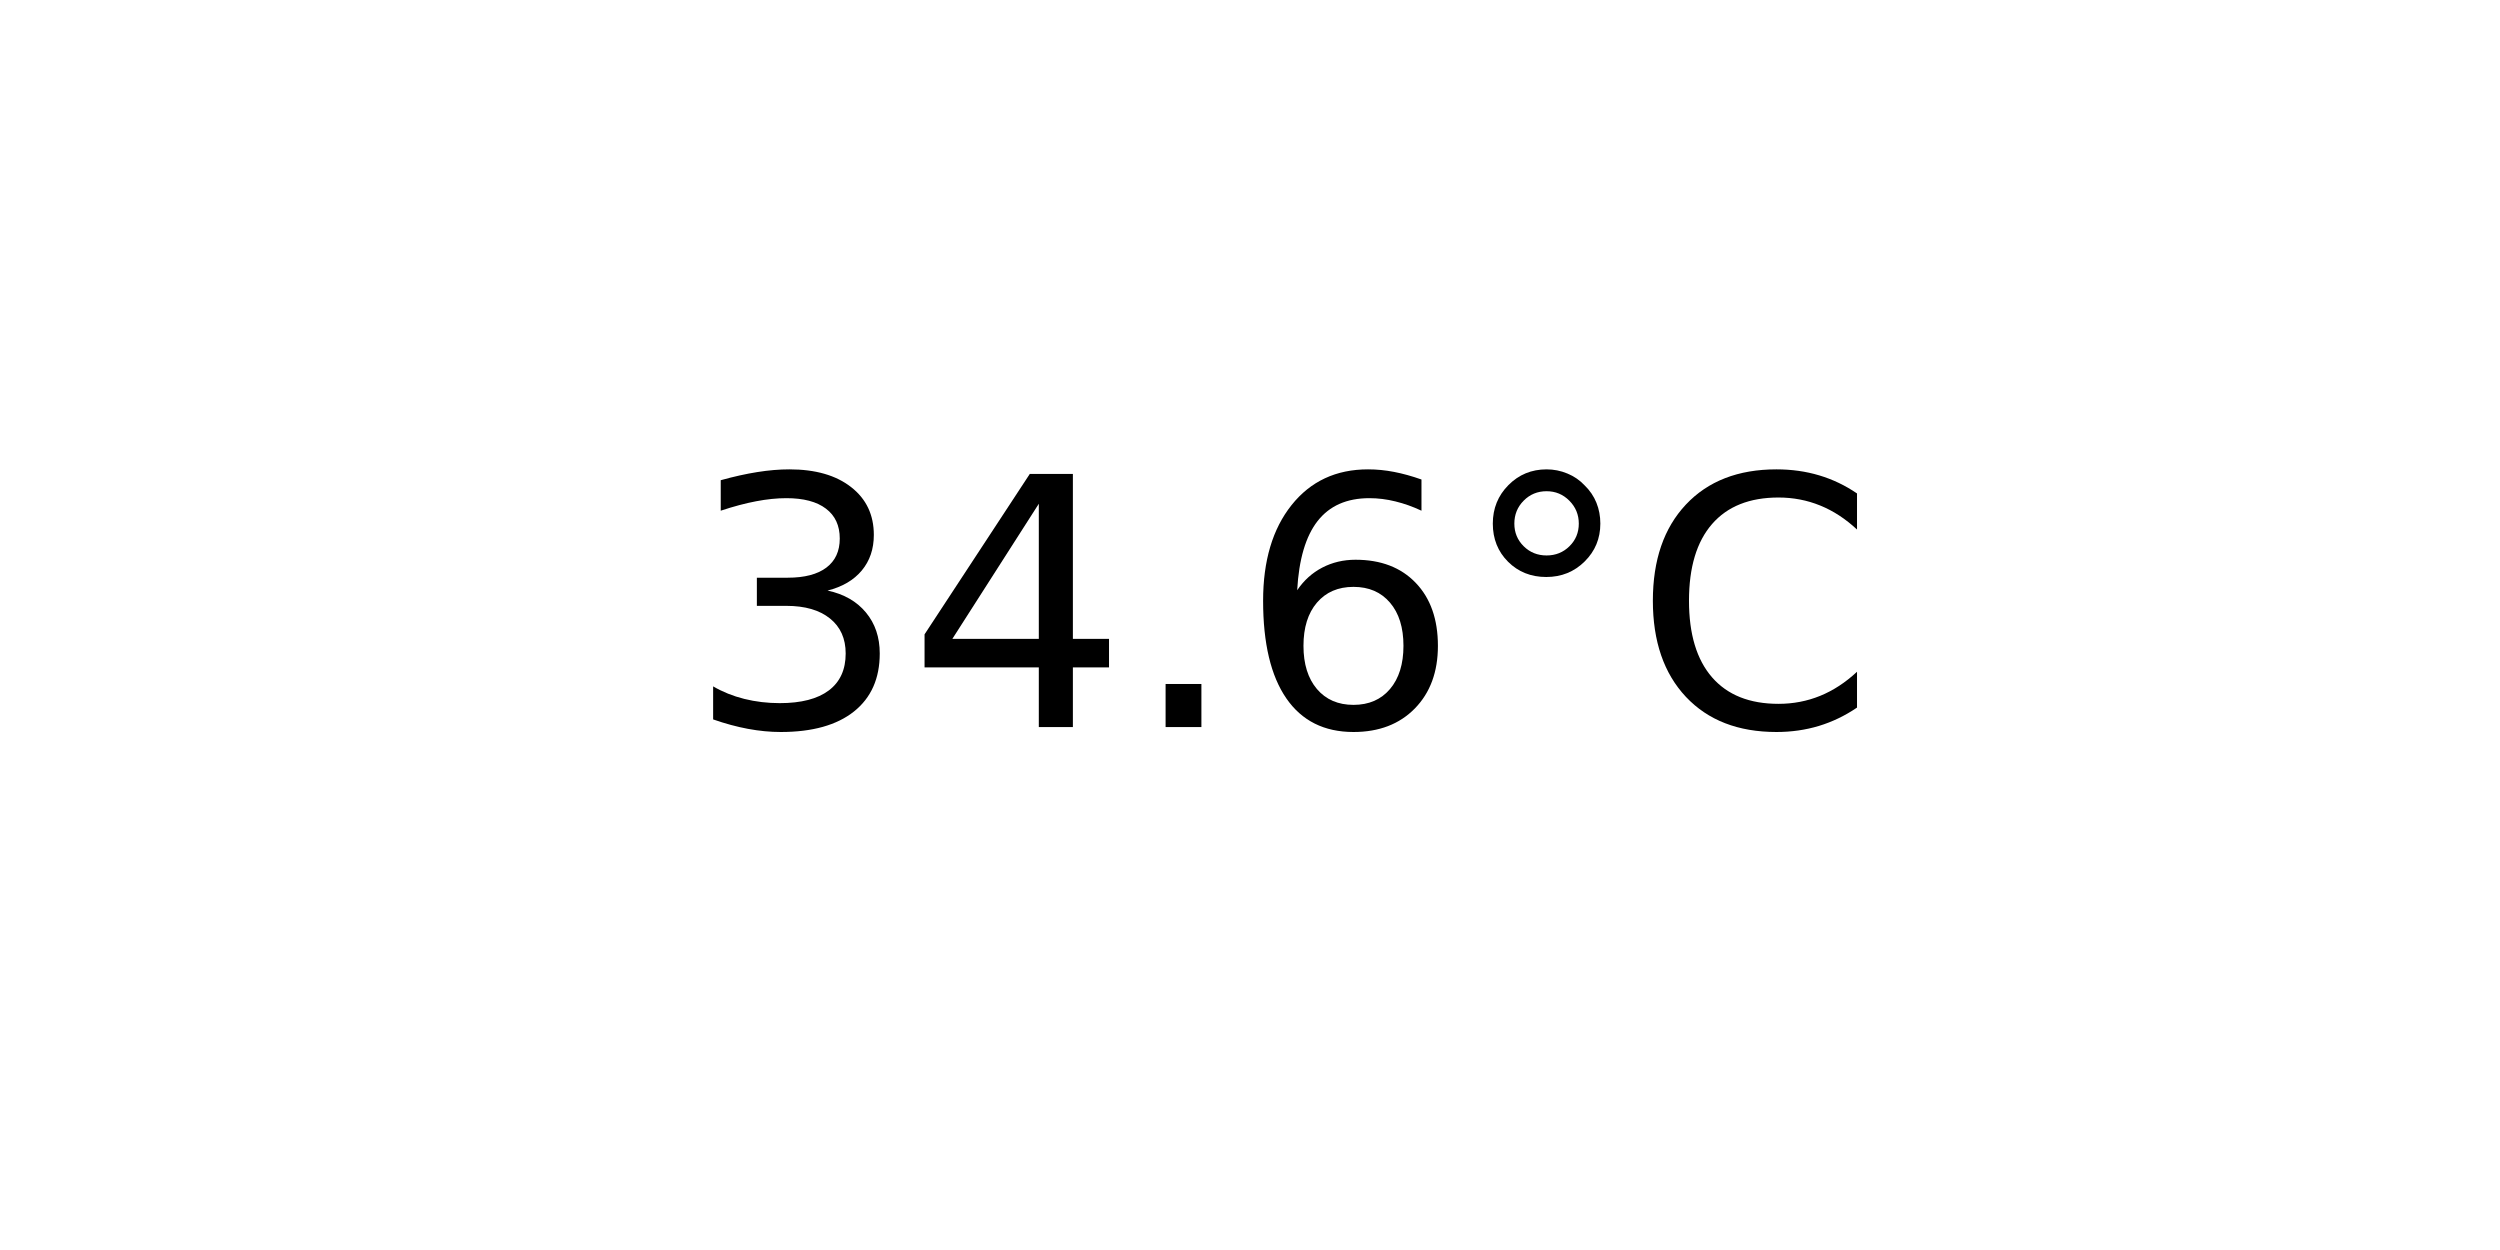
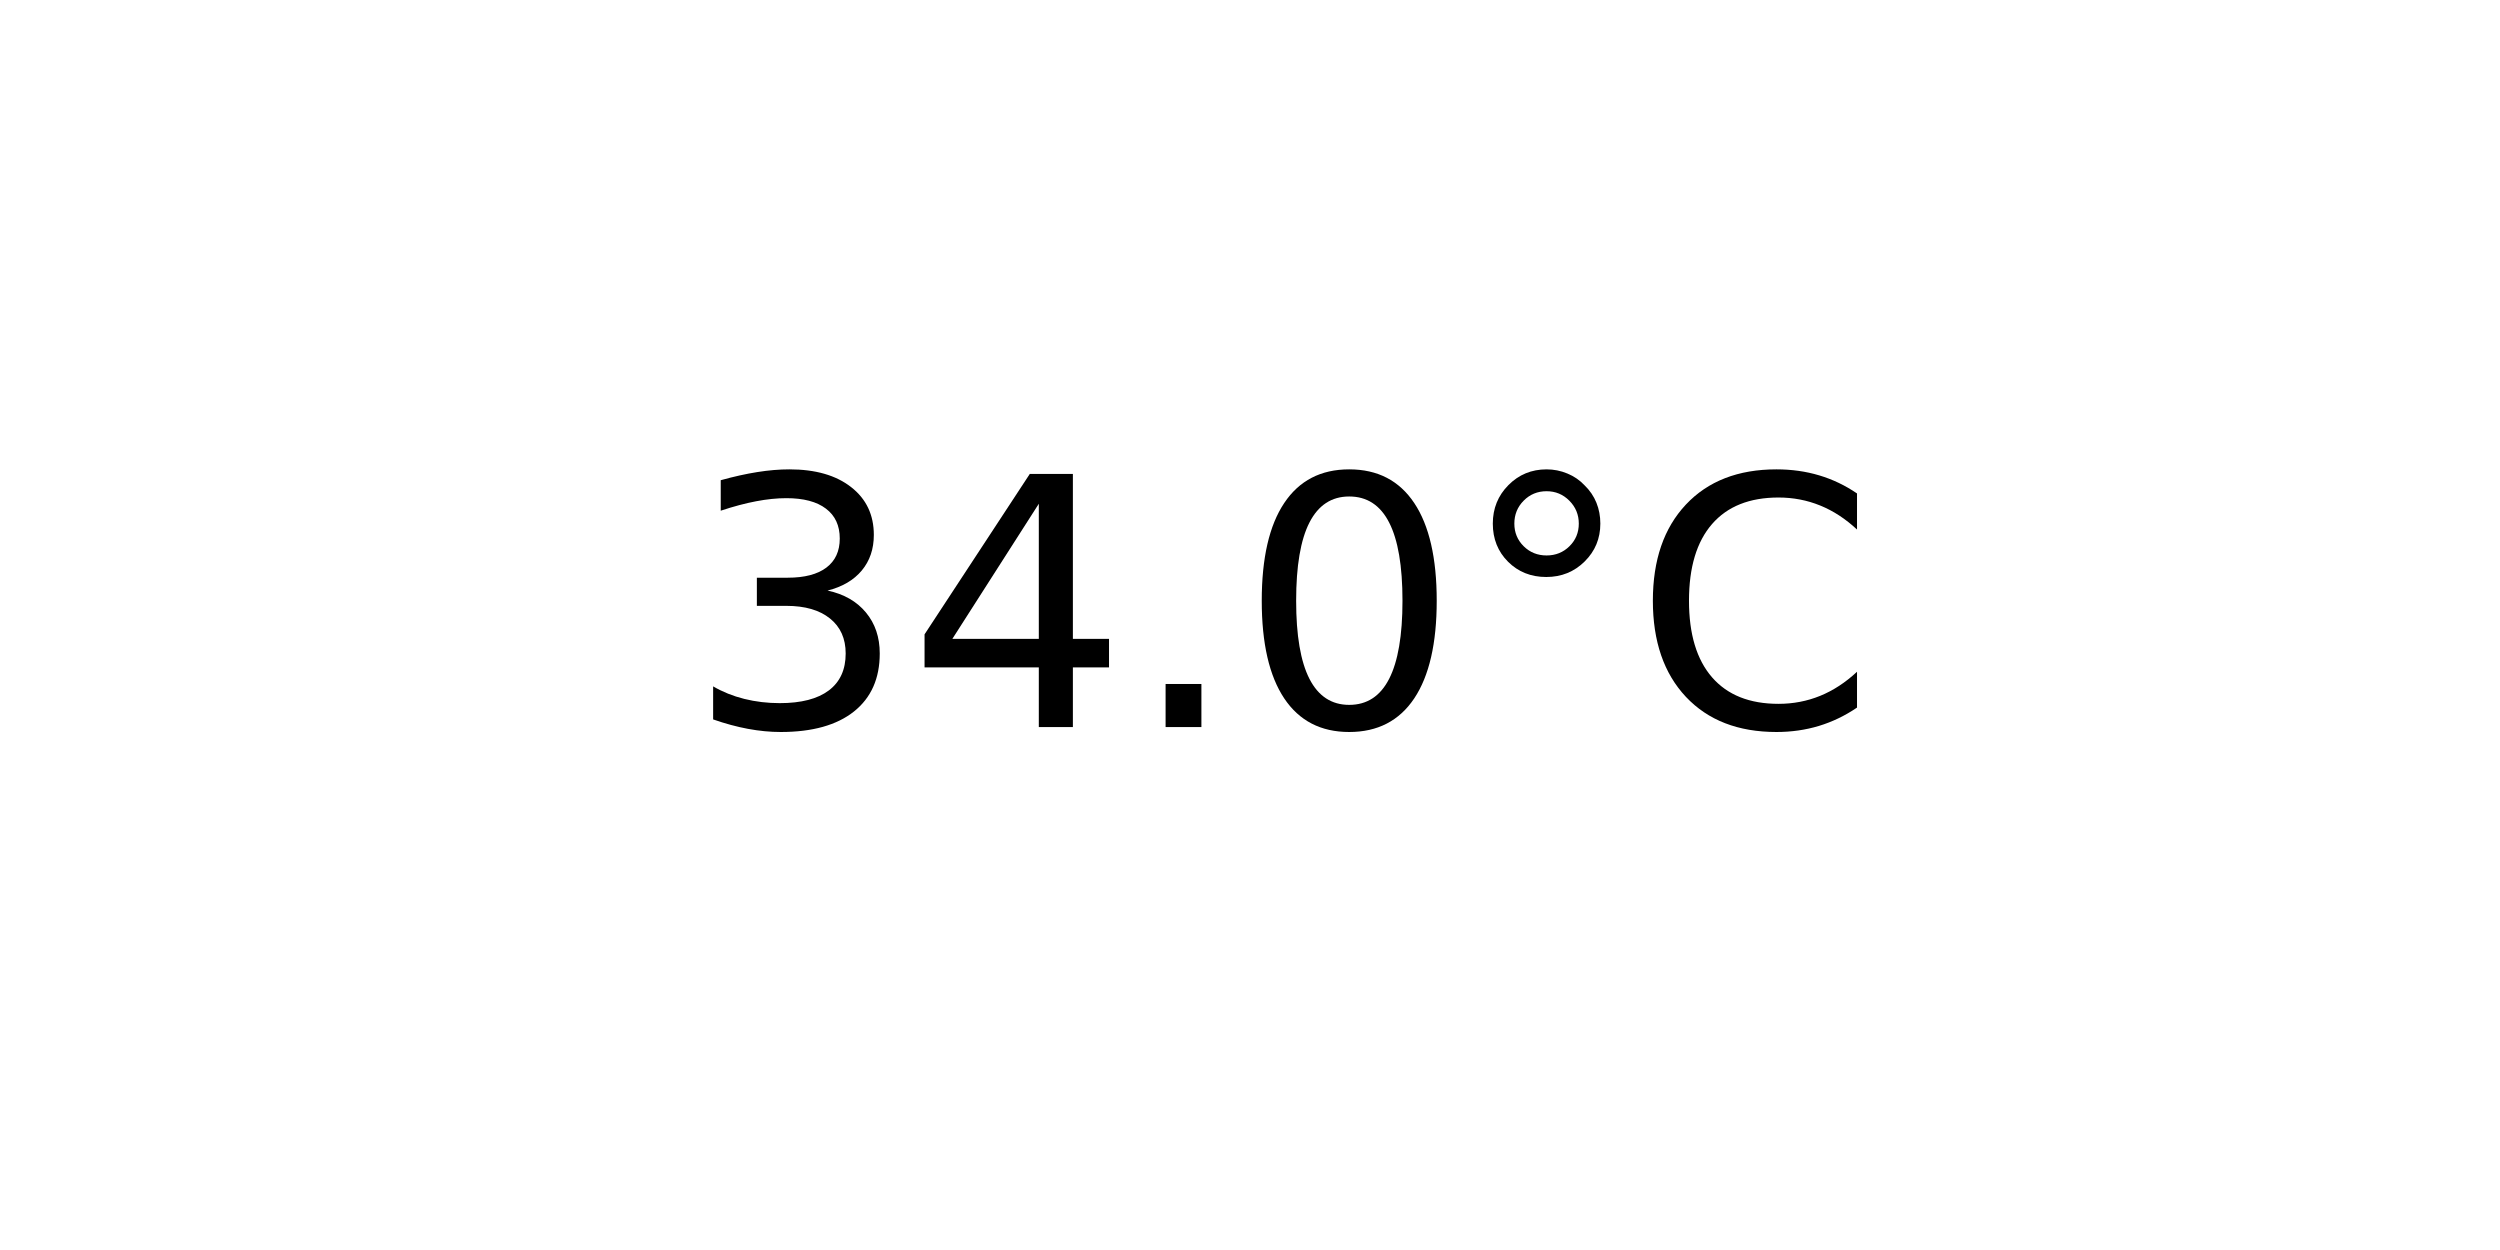
<svg xmlns="http://www.w3.org/2000/svg" xmlns:xlink="http://www.w3.org/1999/xlink" width="72pt" height="36pt" viewBox="0 0 72 36" version="1.1">
  <defs>
    <style type="text/css">*{stroke-linejoin: round; stroke-linecap: butt}</style>
  </defs>
  <g id="figure_1">
    <g id="axes_1">
      <g id="text_1">
        <g transform="translate(19.77578 20.93937) scale(0.1 -0.1)">
          <defs>
            <path id="DejaVuSans-33" d="M 2597 2516  Q 3050 2419 3304 2112  Q 3559 1806 3559 1356  Q 3559 666 3084 287  Q 2609 -91 1734 -91  Q 1441 -91 1130 -33  Q 819 25 488 141  L 488 750  Q 750 597 1062 519  Q 1375 441 1716 441  Q 2309 441 2620 675  Q 2931 909 2931 1356  Q 2931 1769 2642 2001  Q 2353 2234 1838 2234  L 1294 2234  L 1294 2753  L 1863 2753  Q 2328 2753 2575 2939  Q 2822 3125 2822 3475  Q 2822 3834 2567 4026  Q 2313 4219 1838 4219  Q 1578 4219 1281 4162  Q 984 4106 628 3988  L 628 4550  Q 988 4650 1302 4700  Q 1616 4750 1894 4750  Q 2613 4750 3031 4423  Q 3450 4097 3450 3541  Q 3450 3153 3228 2886  Q 3006 2619 2597 2516  z " transform="scale(0.015625)" />
            <path id="DejaVuSans-34" d="M 2419 4116  L 825 1625  L 2419 1625  L 2419 4116  z M 2253 4666  L 3047 4666  L 3047 1625  L 3713 1625  L 3713 1100  L 3047 1100  L 3047 0  L 2419 0  L 2419 1100  L 313 1100  L 313 1709  L 2253 4666  z " transform="scale(0.015625)" />
            <path id="DejaVuSans-2e" d="M 684 794  L 1344 794  L 1344 0  L 684 0  L 684 794  z " transform="scale(0.015625)" />
-             <path id="DejaVuSans-36" d="M 2113 2584  Q 1688 2584 1439 2293  Q 1191 2003 1191 1497  Q 1191 994 1439 701  Q 1688 409 2113 409  Q 2538 409 2786 701  Q 3034 994 3034 1497  Q 3034 2003 2786 2293  Q 2538 2584 2113 2584  z M 3366 4563  L 3366 3988  Q 3128 4100 2886 4159  Q 2644 4219 2406 4219  Q 1781 4219 1451 3797  Q 1122 3375 1075 2522  Q 1259 2794 1537 2939  Q 1816 3084 2150 3084  Q 2853 3084 3261 2657  Q 3669 2231 3669 1497  Q 3669 778 3244 343  Q 2819 -91 2113 -91  Q 1303 -91 875 529  Q 447 1150 447 2328  Q 447 3434 972 4092  Q 1497 4750 2381 4750  Q 2619 4750 2861 4703  Q 3103 4656 3366 4563  z " transform="scale(0.015625)" />
+             <path id="DejaVuSans-30" d="M 2034 4250  Q 1547 4250 1301 3770  Q 1056 3291 1056 2328  Q 1056 1369 1301 889  Q 1547 409 2034 409  Q 2525 409 2770 889  Q 3016 1369 3016 2328  Q 3016 3291 2770 3770  Q 2525 4250 2034 4250  z M 2034 4750  Q 2819 4750 3233 4129  Q 3647 3509 3647 2328  Q 3647 1150 3233 529  Q 2819 -91 2034 -91  Q 1250 -91 836 529  Q 422 1150 422 2328  Q 422 3509 836 4129  Q 1250 4750 2034 4750  z " transform="scale(0.015625)" />
            <path id="DejaVuSans-b0" d="M 1600 4347  Q 1350 4347 1178 4173  Q 1006 4000 1006 3750  Q 1006 3503 1178 3333  Q 1350 3163 1600 3163  Q 1850 3163 2022 3333  Q 2194 3503 2194 3750  Q 2194 3997 2020 4172  Q 1847 4347 1600 4347  z M 1600 4750  Q 1800 4750 1984 4673  Q 2169 4597 2303 4453  Q 2447 4313 2519 4134  Q 2591 3956 2591 3750  Q 2591 3338 2302 3052  Q 2013 2766 1594 2766  Q 1172 2766 890 3047  Q 609 3328 609 3750  Q 609 4169 896 4459  Q 1184 4750 1600 4750  z " transform="scale(0.015625)" />
            <path id="DejaVuSans-43" d="M 4122 4306  L 4122 3641  Q 3803 3938 3442 4084  Q 3081 4231 2675 4231  Q 1875 4231 1450 3742  Q 1025 3253 1025 2328  Q 1025 1406 1450 917  Q 1875 428 2675 428  Q 3081 428 3442 575  Q 3803 722 4122 1019  L 4122 359  Q 3791 134 3420 21  Q 3050 -91 2638 -91  Q 1578 -91 968 557  Q 359 1206 359 2328  Q 359 3453 968 4101  Q 1578 4750 2638 4750  Q 3056 4750 3426 4639  Q 3797 4528 4122 4306  z " transform="scale(0.015625)" />
          </defs>
          <use xlink:href="#DejaVuSans-33" />
          <use xlink:href="#DejaVuSans-34" x="63.623" />
          <use xlink:href="#DejaVuSans-2e" x="127.246" />
-           <use xlink:href="#DejaVuSans-36" x="159.033" />
+           <use xlink:href="#DejaVuSans-30" x="159.033" />
          <use xlink:href="#DejaVuSans-b0" x="222.656" />
          <use xlink:href="#DejaVuSans-43" x="272.656" />
        </g>
      </g>
    </g>
  </g>
</svg>
